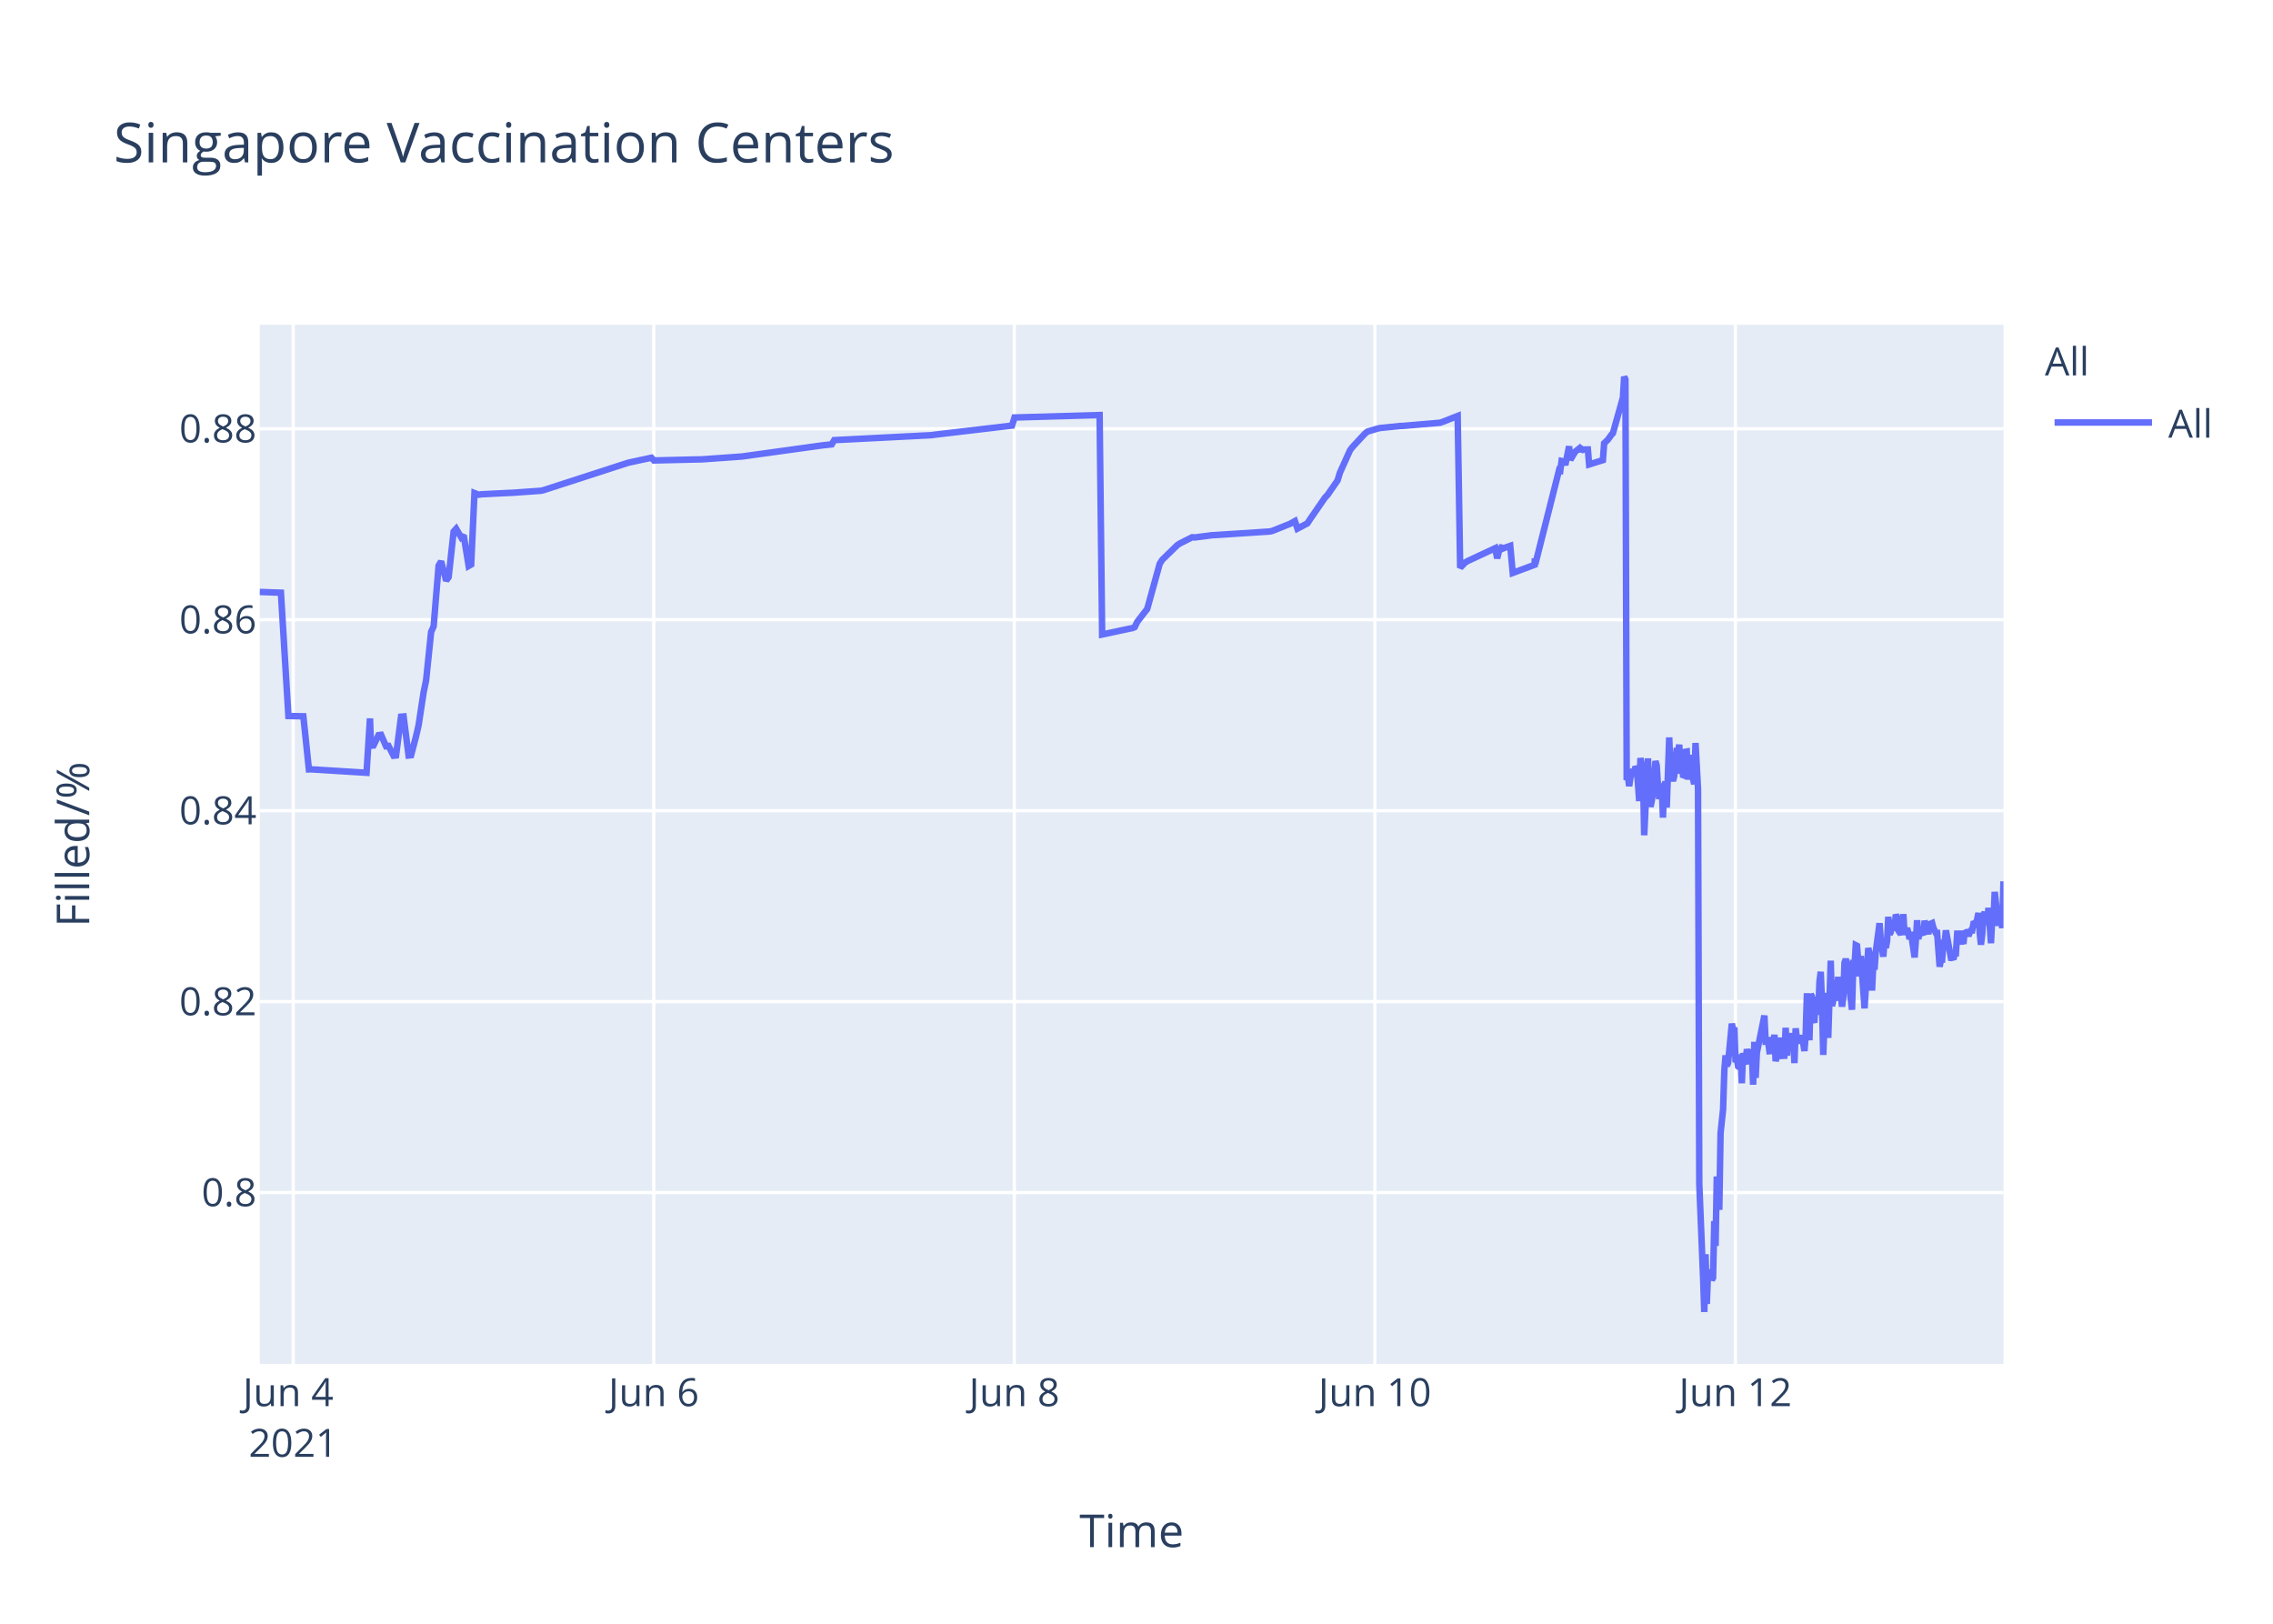
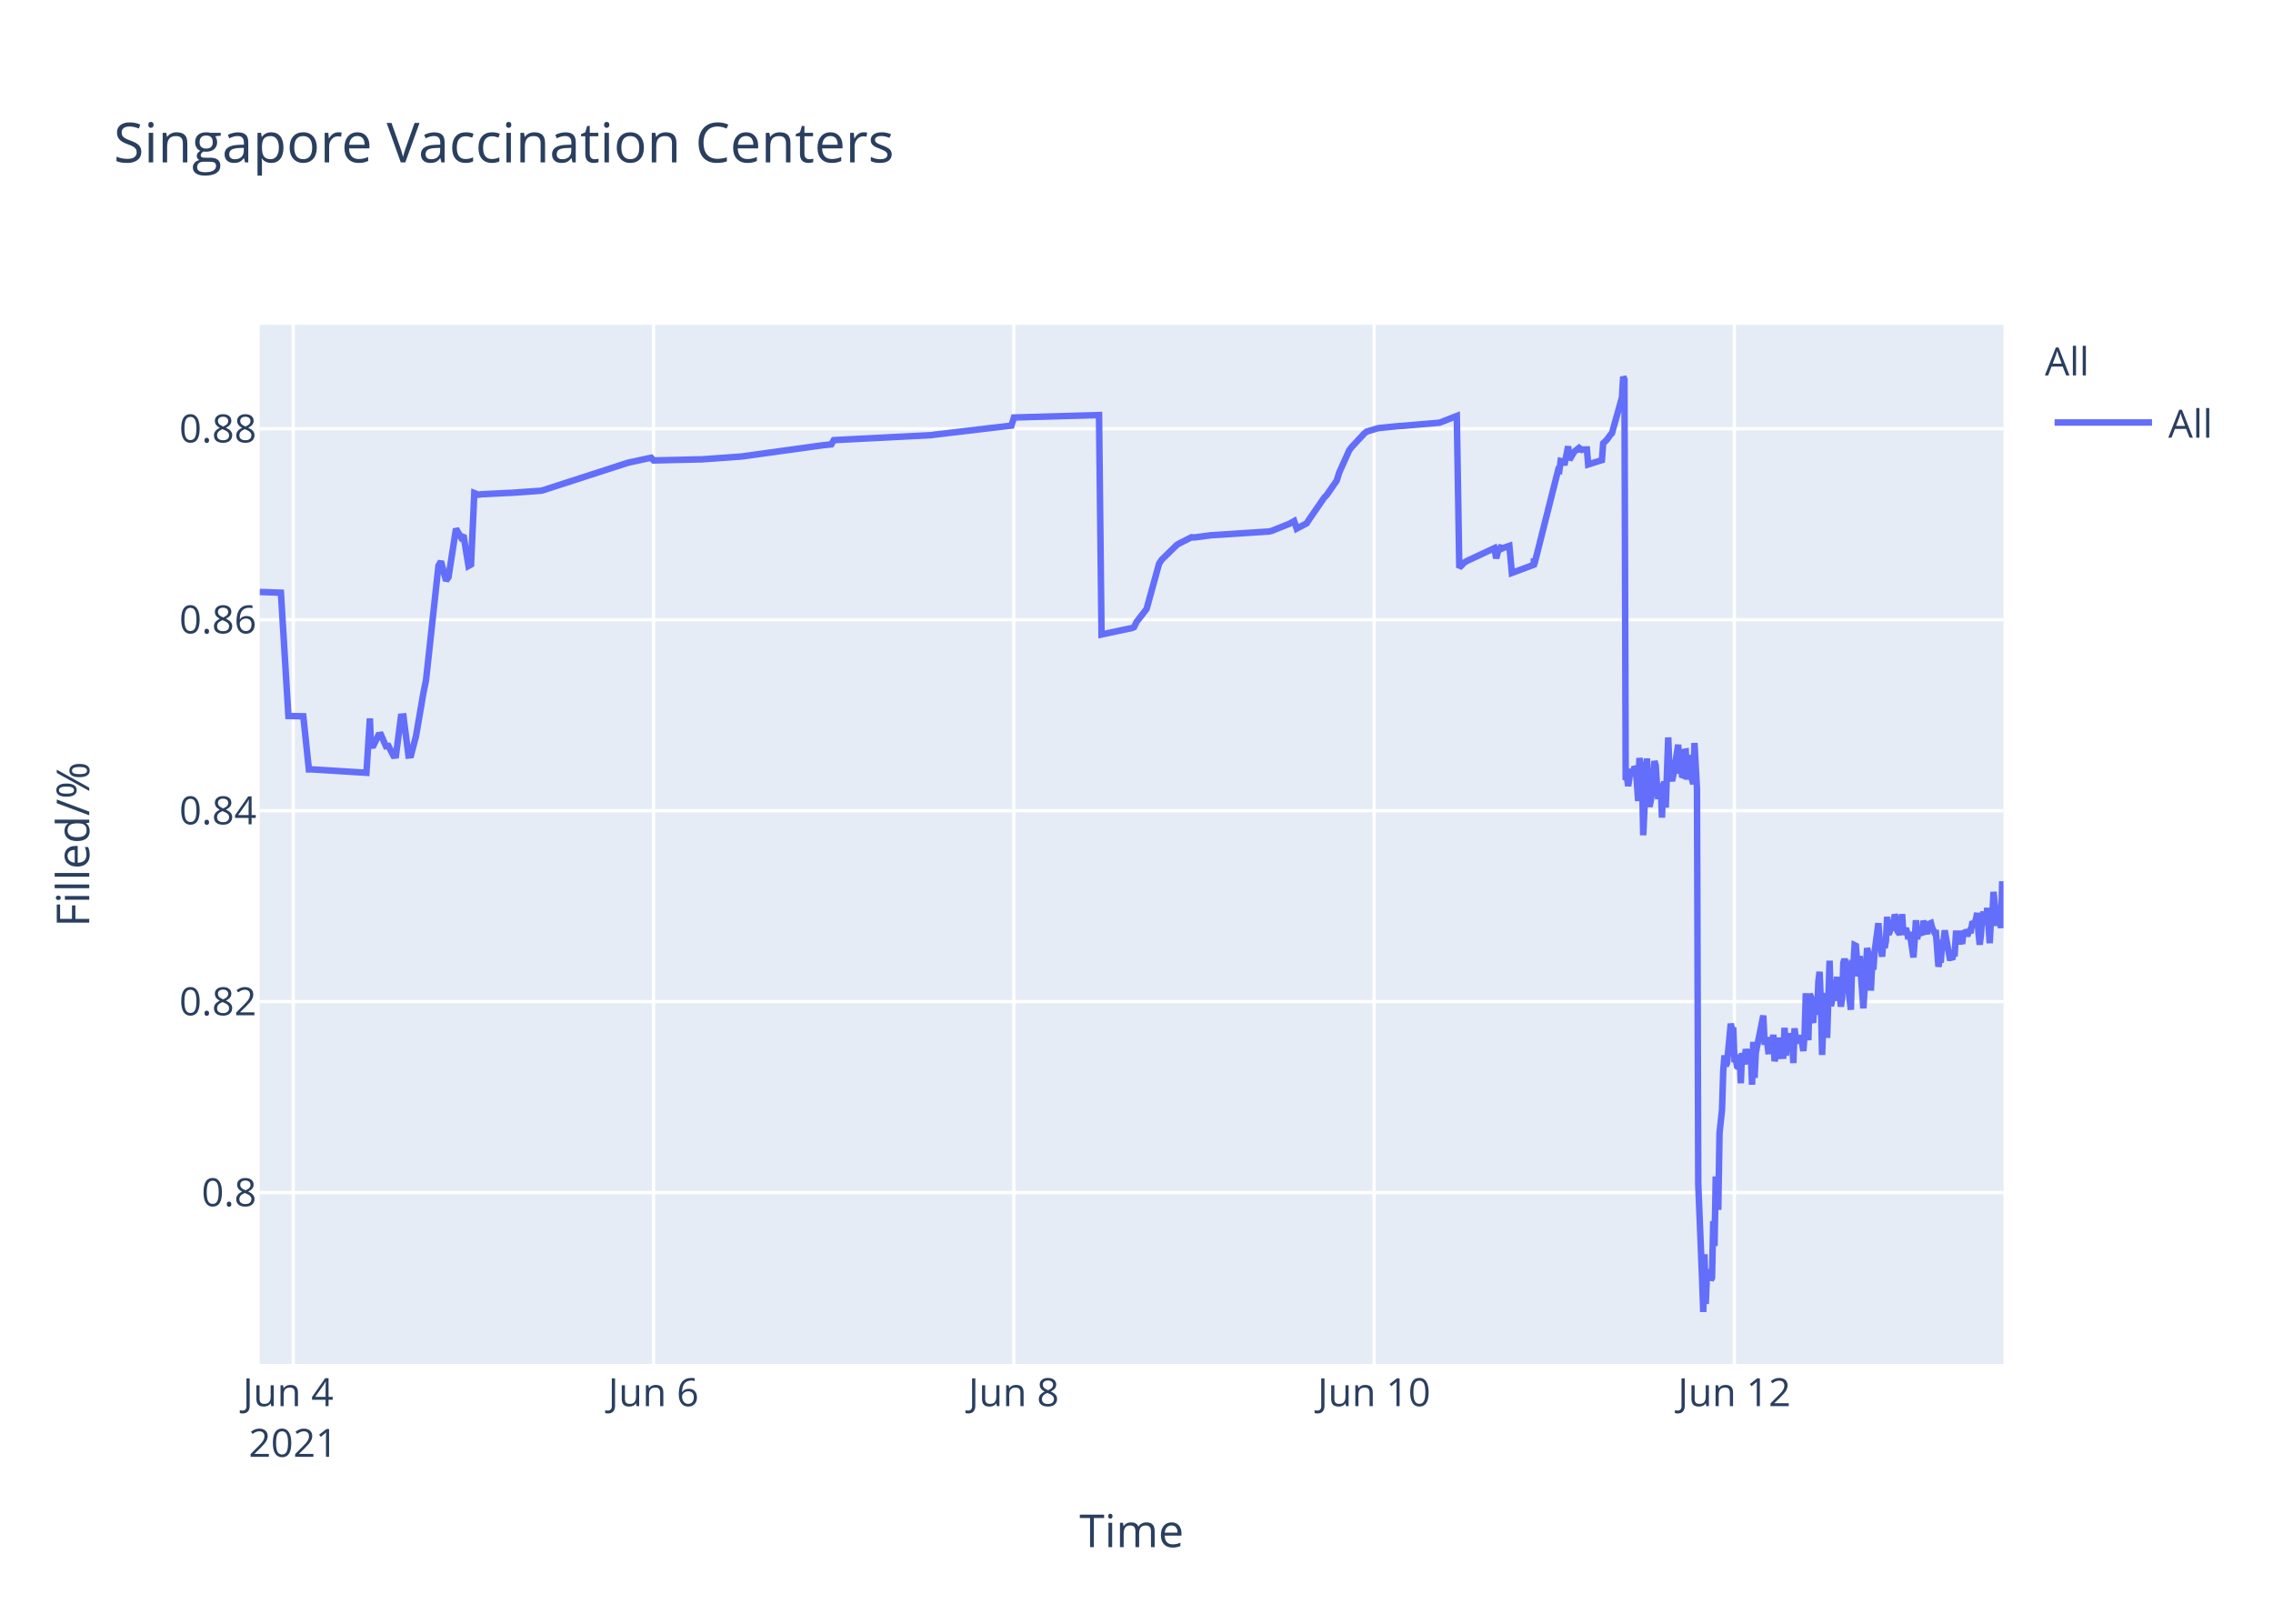
<svg xmlns="http://www.w3.org/2000/svg" class="main-svg" width="700" height="500" style="" viewBox="0 0 700 500">
  <rect x="0" y="0" width="700" height="500" style="fill: rgb(255, 255, 255); fill-opacity: 1;" />
-   <defs id="defs-e13aff">
+   <defs id="defs-c72201">
    <g class="clips">
-       <clipPath id="clipe13affxyplot" class="plotclip">
+       <clipPath id="clipc72201xyplot" class="plotclip">
        <rect width="537" height="320" />
      </clipPath>
-       <clipPath class="axesclip" id="clipe13affx">
+       <clipPath class="axesclip" id="clipc72201x">
        <rect x="80" y="0" width="537" height="500" />
      </clipPath>
-       <clipPath class="axesclip" id="clipe13affy">
+       <clipPath class="axesclip" id="clipc72201y">
        <rect x="0" y="100" width="700" height="320" />
      </clipPath>
-       <clipPath class="axesclip" id="clipe13affxy">
+       <clipPath class="axesclip" id="clipc72201xy">
        <rect x="80" y="100" width="537" height="320" />
      </clipPath>
    </g>
    <g class="gradients" />
  </defs>
  <g class="bglayer">
    <rect class="bg" x="80" y="100" width="537" height="320" style="fill: rgb(229, 236, 246); fill-opacity: 1; stroke-width: 0;" />
  </g>
  <g class="layer-below">
    <g class="imagelayer" />
    <g class="shapelayer" />
  </g>
  <g class="cartesianlayer">
    <g class="subplot xy">
      <g class="layer-subplot">
        <g class="shapelayer" />
        <g class="imagelayer" />
      </g>
      <g class="gridlayer">
        <g class="x">
-           <path class="xgrid crisp" transform="translate(90.31,0)" d="M0,100v320" style="stroke: rgb(255, 255, 255); stroke-opacity: 1; stroke-width: 1px;" />
-           <path class="xgrid crisp" transform="translate(201.34,0)" d="M0,100v320" style="stroke: rgb(255, 255, 255); stroke-opacity: 1; stroke-width: 1px;" />
-           <path class="xgrid crisp" transform="translate(312.38,0)" d="M0,100v320" style="stroke: rgb(255, 255, 255); stroke-opacity: 1; stroke-width: 1px;" />
-           <path class="xgrid crisp" transform="translate(423.41,0)" d="M0,100v320" style="stroke: rgb(255, 255, 255); stroke-opacity: 1; stroke-width: 1px;" />
-           <path class="xgrid crisp" transform="translate(534.45,0)" d="M0,100v320" style="stroke: rgb(255, 255, 255); stroke-opacity: 1; stroke-width: 1px;" />
+           <path class="xgrid crisp" transform="translate(90.3,0)" d="M0,100v320" style="stroke: rgb(255, 255, 255); stroke-opacity: 1; stroke-width: 1px;" />
+           <path class="xgrid crisp" transform="translate(201.26,0)" d="M0,100v320" style="stroke: rgb(255, 255, 255); stroke-opacity: 1; stroke-width: 1px;" />
+           <path class="xgrid crisp" transform="translate(312.21,0)" d="M0,100v320" style="stroke: rgb(255, 255, 255); stroke-opacity: 1; stroke-width: 1px;" />
+           <path class="xgrid crisp" transform="translate(423.17,0)" d="M0,100v320" style="stroke: rgb(255, 255, 255); stroke-opacity: 1; stroke-width: 1px;" />
+           <path class="xgrid crisp" transform="translate(534.12,0)" d="M0,100v320" style="stroke: rgb(255, 255, 255); stroke-opacity: 1; stroke-width: 1px;" />
        </g>
        <g class="y">
          <path class="ygrid crisp" transform="translate(0,367.23)" d="M80,0h537" style="stroke: rgb(255, 255, 255); stroke-opacity: 1; stroke-width: 1px;" />
          <path class="ygrid crisp" transform="translate(0,308.43)" d="M80,0h537" style="stroke: rgb(255, 255, 255); stroke-opacity: 1; stroke-width: 1px;" />
          <path class="ygrid crisp" transform="translate(0,249.63)" d="M80,0h537" style="stroke: rgb(255, 255, 255); stroke-opacity: 1; stroke-width: 1px;" />
          <path class="ygrid crisp" transform="translate(0,190.83)" d="M80,0h537" style="stroke: rgb(255, 255, 255); stroke-opacity: 1; stroke-width: 1px;" />
          <path class="ygrid crisp" transform="translate(0,132.03)" d="M80,0h537" style="stroke: rgb(255, 255, 255); stroke-opacity: 1; stroke-width: 1px;" />
        </g>
      </g>
      <g class="zerolinelayer" />
      <path class="xlines-below" />
      <path class="ylines-below" />
      <g class="overlines-below" />
      <g class="xaxislayer-below" />
      <g class="yaxislayer-below" />
      <g class="overaxes-below" />
-       <g class="plot" transform="translate(80,100)" clip-path="url('#clipe13affxyplot')">
+       <g class="plot" transform="translate(80,100)" clip-path="url('#clipc72201xyplot')">
        <g class="scatterlayer mlayer">
-           <g class="trace scatter tracefd5a23" style="stroke-miterlimit: 2; opacity: 1;">
+           <g class="trace scatter trace641bf0" style="stroke-miterlimit: 2; opacity: 1;">
            <g class="fills" />
            <g class="errorbars" />
            <g class="lines">
-               <path class="js-line" d="M0,82.28L6.51,82.51L8.82,120.48L13.42,120.57L15.13,136.92L15.85,136.9L32.88,137.96L33.94,121.23L34.26,129.62L35.03,129.56L36.57,126.37L37.35,126.27L38.89,129.79L39.66,129.7L41.2,132.71L41.97,132.63L43.51,120.69L44.29,120.62L45.83,132.64L46.6,132.55L48.14,126.68L48.91,123.32L50.45,113.21L51.22,109.51L52.77,94.58L53.54,92.89L55.08,74.17L55.85,72.87L57.39,78.78L58.16,77.73L59.7,63.68L60.48,62.82L62.02,65.47L62.79,64.83L64.33,74.27L65.1,73.83L66.12,51.83L67.42,52.34L68.19,52.21L76.67,51.78L77.44,51.77L86.69,51.11L87.46,50.91L112.91,42.67L113.68,42.44L120.62,40.95L121.39,41.79L135.27,41.46L136.04,41.46L148.38,40.58L149.15,40.48L173.05,37.17L173.82,37.08L176.14,36.83L176.91,35.53L206.98,34L207.75,33.87L231.66,31.05L232.43,28.56L258.64,27.81L259.42,95.38L267.92,93.57L268.67,93.44L269.44,93.12L270.21,91.51L272.52,88.51L273.3,87.52L277.15,73.59L277.92,72.39L282.55,67.88L283.32,67.37L287.17,65.43L287.95,65.5L293.34,64.8L294.12,64.77L311.08,63.66L311.85,63.48L317.24,61.32L318.02,60.89L318.79,60.46L319.56,62.78L322.64,61.15L323.42,59.94L328.04,53.24L328.81,52.44L331.9,47.98L332.67,45.51L335.75,38.66L336.52,37.65L340.38,33.5L341.15,32.89L344.23,31.98L345,31.8L351.17,31.18L351.95,31.16L363.51,30.17L364.28,29.9L368.91,28.09L369.68,74.81L371.22,73.22L371.99,72.76L380.48,68.8L381.07,71.93L381.98,68.25L382.02,69.25L382.75,67.95L382.79,68.94L383.56,68.62L385.1,68.09L385.87,76.43L392.62,73.91L392.65,72.31L392.69,72.03L392.81,73.74L400.14,44.74L400.52,44.87L400.91,41.95L401.68,42.12L402.06,43.2L403.22,37.43L403.61,41.6L404.76,39.66L405.15,39.05L406.31,38.13L406.69,38.96L407.08,38.26L407.46,38.53L407.85,38.42L409.01,38.4L409.39,43.02L413.63,41.69L414.02,36.5L414.79,35.76L415.17,35.39L416.33,33.79L416.71,33.41L419.8,22.43L420.18,16L420.57,16.8L420.96,140.18L421.34,139.22L421.73,142.07L422.5,136.79L422.88,138.99L423.66,136.15L424.04,136.63L424.43,141.25L424.81,146.68L425.2,133.42L425.97,138.09L426.35,157.2L427.51,133.53L427.89,145.44L428.28,148.42L428.67,146.68L429.05,144.02L429.82,134.36L430.21,135.71L430.59,141.84L430.98,146.05L431.36,142.1L431.75,141.74L432.13,151.77L432.52,141.68L432.91,140.84L433.29,148.68L434.06,127.07L434.45,137.58L435.22,140.49L435.61,138.92L436.38,130.34L436.76,131.67L437.15,129.31L437.53,138.25L437.92,134.05L438.3,138.68L438.69,138.81L439.07,131.49L439.46,131.42L439.85,140.05L440.62,132.48L441,138.41L441.77,141.46L442.16,128.79L442.93,142.96L443.32,264.58L444.48,293.12L444.86,304L445.25,286.22L445.63,301.52L446.02,291.75L446.4,292.1L446.79,291.07L447.17,294.16L447.56,293.46L447.94,276.02L448.33,283.67L448.71,262.28L449.48,272.54L449.87,248.89L450.64,241.71L451.03,229.6L451.41,224.98L451.8,228.24L452.18,227.36L453.34,215.22L453.73,217.06L454.11,216.4L454.5,227.08L454.88,226.08L455.27,228.38L455.66,228.68L456.04,224.72L456.42,233.57L456.81,224.28L457.58,227.75L457.97,223.07L458.74,226.33L459.13,223.26L459.51,224.52L459.9,234.01L460.28,220.81L460.67,231.91L461.05,224.2L463.37,212.72L463.75,220.76L464.52,220.72L464.91,223.7L465.29,223.67L465.68,219.37L466.06,223.08L466.45,218.62L466.83,226.76L467.22,225.2L467.61,224.19L467.99,219.51L468.38,225.16L469.53,225.11L469.92,216.49L470.3,225.05L470.69,220.43L471.07,220.57L471.46,218.19L471.85,220.92L472.24,219.84L472.62,227.36L473,216.65L473.39,220.1L473.77,220.01L474.54,220.98L474.93,218.78L475.7,223.64L476.08,218.66L476.47,205.85L476.86,215.25L477.24,220.32L477.63,206.18L478.01,206.81L478.4,214.16L478.79,214.11L479.17,206.99L479.95,212.47L480.33,202.23L480.72,199.24L481.1,208.71L481.49,224.84L481.87,215.2L482.25,214.49L482.64,205.74L483.03,219.6L483.8,195.82L484.18,209.77L484.57,208.24L484.95,203.32L485.34,202.05L485.72,205.17L486.11,200.81L486.5,208.16L486.88,206.35L487.27,209.96L487.65,207.44L488.04,196.45L488.42,195.36L488.81,196.45L489.19,201.41L490.35,210.92L490.74,197.09L491.12,197.31L491.51,191.05L491.89,191.24L492.28,196.07L492.66,200.65L493.05,194.37L494.21,210.5L494.59,204.27L495.36,191.94L495.75,193.62L496.13,197L496.52,205.03L496.9,197.14L497.29,198.57L497.68,192.99L498.83,184.28L499.22,189.51L499.99,194.59L500.38,189.23L500.76,191.91L501.15,189.81L501.53,182.31L501.92,187.7L502.3,187L502.69,183.28L503.07,186.18L503.46,185.69L503.85,181.61L504.24,182.61L504.62,186.54L505.39,187.68L505.77,186.58L506.16,181.49L506.54,187.81L507.32,185.81L507.7,187.22L508.09,189.17L508.48,187L509.63,194.82L510.02,189.57L510.4,183.36L510.79,189.2L511.17,186.45L512.33,187.85L512.71,183.53L513.87,187.65L514.26,184.59L515.03,184.25L515.41,185.71L516.18,187.3L516.57,187.29L517.34,197.68L517.73,195.53L518.11,195.52L518.5,190.33L518.88,190.33L519.27,186.49L520.81,194.95L521.2,194.95L521.58,195.4L521.97,193.58L522.35,193.58L522.74,187.5L523.51,187.5L523.89,190.84L524.28,186.76L524.66,190.68L525.05,186.75L525.44,187.03L525.82,187.03L526.21,188.23L526.59,187.2L526.98,186.53L527.36,186.53L527.75,184.4L528.52,184.18L528.91,183.02L529.29,181.13L529.68,187.27L530.06,190.9L530.45,187.7L530.83,181.79L531.22,180.91L531.6,182.93L531.99,184.81L532.37,179.55L533.15,190.44L533.53,182.8L533.92,183.07L534.3,174.64L535.46,185.09L535.84,181.21L536.23,181.99L536.61,185.79L537,171.39" style="vector-effect: non-scaling-stroke; fill: none; stroke: rgb(99, 110, 250); stroke-opacity: 1; stroke-width: 2px; opacity: 1;" />
+               <path class="js-line" d="M0,82.28L6.51,82.51L8.82,120.48L13.41,120.57L15.12,136.92L15.84,136.9L32.85,137.96L33.91,121.23L34.24,129.62L35.01,129.56L36.55,126.37L37.32,126.27L38.86,129.79L39.63,129.7L41.17,132.71L41.94,132.63L43.48,120.69L44.25,120.62L45.79,132.64L46.57,132.55L48.11,126.68L50.42,113.21L51.19,109.51L55.04,74.17L55.81,72.87L57.35,78.78L58.12,77.73L60.43,62.82L61.97,65.47L62.74,64.83L64.28,74.27L65.06,73.83L66.07,51.83L67.37,52.34L68.14,52.21L76.61,51.78L77.38,51.77L86.63,51.11L87.4,50.91L112.83,42.67L113.6,42.44L120.53,40.95L121.3,41.79L135.17,41.46L135.94,41.46L148.27,40.58L149.04,40.48L172.93,37.17L173.7,37.08L176.01,36.83L176.78,35.53L206.83,34L207.6,33.87L231.49,31.05L232.26,28.56L258.46,27.81L259.23,95.38L267.73,93.57L268.48,93.44L269.25,93.12L270.02,91.51L272.33,88.51L273.1,87.52L276.95,73.59L277.72,72.39L282.34,67.88L283.12,67.37L286.97,65.43L287.74,65.5L293.13,64.8L293.91,64.77L310.85,63.66L311.62,63.48L317.02,61.32L317.79,60.89L318.56,60.46L319.33,62.78L322.41,61.15L323.18,59.94L327.8,53.24L328.58,52.44L331.66,47.98L332.43,45.51L335.51,38.66L336.28,37.65L340.13,33.5L340.9,32.89L343.99,31.98L344.76,31.8L350.92,31.18L351.69,31.16L363.25,30.17L364.02,29.9L368.64,28.09L369.41,74.81L370.95,73.22L371.72,72.76L380.2,68.8L380.79,71.93L381.71,68.25L381.74,69.25L382.48,67.95L382.51,68.94L383.28,68.62L384.83,68.09L385.6,76.43L392.34,73.91L392.37,72.31L392.41,72.03L392.53,73.74L399.85,44.74L400.23,44.87L400.62,41.95L401.39,42.12L401.78,43.2L402.93,37.43L403.32,41.6L404.47,39.66L404.86,39.05L406.01,38.13L406.4,38.96L406.79,38.26L407.17,38.53L407.56,38.42L408.71,38.4L409.1,43.02L413.33,41.69L413.72,36.5L414.49,35.76L414.87,35.39L416.03,33.79L416.42,33.41L419.5,22.43L419.88,16L420.27,16.8L420.65,140.18L421.04,139.22L421.42,142.07L422.19,136.79L422.58,138.99L423.35,136.15L423.74,136.63L424.12,141.25L424.5,146.68L424.89,133.42L425.66,138.09L426.05,157.2L427.2,133.53L427.59,145.44L427.97,148.42L428.36,146.68L428.74,144.02L429.51,134.36L429.9,135.71L430.28,141.84L430.67,146.05L431.05,142.1L431.44,141.74L431.82,151.77L432.21,141.68L432.59,140.84L432.98,148.68L433.75,127.07L434.14,137.58L434.91,140.49L435.29,138.92L436.83,129.31L437.22,138.25L437.6,134.05L437.99,138.68L438.37,138.81L438.76,131.49L439.15,131.42L439.53,140.05L440.3,132.48L440.69,138.41L441.46,141.46L441.84,128.79L442.61,142.96L443,264.58L444.16,293.12L444.54,304L444.93,286.22L445.31,301.52L445.7,291.75L446.08,292.1L446.47,291.07L446.85,294.16L447.24,293.46L447.62,276.02L448.01,283.67L448.39,262.28L449.16,272.54L449.55,248.89L450.32,241.71L450.7,229.6L451.09,224.98L451.47,228.24L451.86,227.36L453.01,215.22L453.4,217.06L453.78,216.4L454.17,227.08L454.56,226.08L454.94,228.38L455.33,228.68L455.71,224.72L456.1,233.57L456.48,224.28L457.25,227.75L457.64,223.07L458.41,226.33L458.8,223.26L459.18,224.52L459.57,234.01L459.95,220.81L460.34,231.91L460.72,224.2L463.03,212.72L463.42,220.76L464.19,220.72L464.57,223.7L464.96,223.67L465.34,219.37L465.73,223.08L466.11,218.62L466.5,226.76L466.88,225.2L467.27,224.19L467.66,219.51L468.04,225.16L469.19,225.11L469.58,216.49L469.97,225.05L470.35,220.43L470.73,220.57L471.12,218.19L471.51,220.92L471.9,219.84L472.28,227.36L472.66,216.65L473.05,220.1L473.43,220.01L474.2,220.98L474.59,218.78L475.36,223.64L475.74,218.66L476.13,205.85L476.52,215.25L476.9,220.32L477.29,206.18L477.67,206.81L478.06,214.16L478.44,214.11L478.83,206.99L479.6,212.47L479.99,202.23L480.37,199.24L480.76,208.71L481.14,224.84L481.52,215.2L481.91,214.49L482.29,205.74L482.68,219.6L483.45,195.82L483.83,209.77L484.22,208.24L484.6,203.32L484.99,202.05L485.37,205.17L485.76,200.81L486.15,208.16L486.53,206.35L486.92,209.96L487.3,207.44L487.69,196.45L488.07,195.36L488.46,196.45L488.84,201.41L490,210.92L490.38,197.09L490.77,197.31L491.15,191.05L491.54,191.24L491.92,196.07L492.31,200.65L492.69,194.37L493.85,210.5L494.24,204.27L495,191.94L495.39,193.62L495.78,197L496.16,205.03L496.55,197.14L496.93,198.57L497.32,192.99L498.48,184.28L498.86,189.51L499.63,194.59L500.02,189.23L500.4,191.91L500.79,189.81L501.17,182.31L501.56,187.7L501.94,187L502.33,183.28L502.71,186.18L503.1,185.69L503.49,181.61L503.87,182.61L504.26,186.54L505.03,187.68L505.41,186.58L505.79,181.49L506.18,187.81L506.95,185.81L507.34,187.22L507.72,189.17L508.11,187L509.27,194.82L509.65,189.57L510.03,183.36L510.42,189.2L510.8,186.45L511.96,187.85L512.34,183.53L513.5,187.65L513.89,184.59L514.66,184.25L515.04,185.71L515.81,187.3L516.2,187.29L516.97,197.68L517.35,195.53L517.74,195.52L518.12,190.33L518.51,190.33L518.89,186.49L520.44,194.95L520.82,194.95L521.21,195.4L521.59,193.58L521.98,193.58L522.36,187.5L523.13,187.5L523.52,190.84L523.9,186.76L524.29,190.68L524.67,186.75L525.06,187.03L525.44,187.03L525.83,188.23L526.21,187.2L526.6,186.53L526.98,186.53L527.37,184.4L528.14,184.18L528.52,183.02L528.91,181.13L529.3,187.27L529.68,190.9L530.07,187.7L530.45,181.79L530.84,180.91L531.22,182.93L531.61,184.81L531.99,179.55L532.76,190.44L533.15,182.8L533.54,183.07L533.92,174.64L535.07,185.09L535.46,181.21L535.84,181.99L536.23,185.79L536.61,171.39L537,177.83" style="vector-effect: non-scaling-stroke; fill: none; stroke: rgb(99, 110, 250); stroke-opacity: 1; stroke-width: 2px; opacity: 1;" />
            </g>
            <g class="points" />
            <g class="text" />
          </g>
        </g>
      </g>
      <g class="overplot" />
      <path class="xlines-above crisp" d="M0,0" style="fill: none;" />
      <path class="ylines-above crisp" d="M0,0" style="fill: none;" />
      <g class="overlines-above" />
      <g class="xaxislayer-above">
        <g class="xtick">
-           <text text-anchor="middle" x="0" y="433" transform="translate(90.31,0)" style="font-family: 'Open Sans', verdana, arial, sans-serif; font-size: 12px; fill: rgb(42, 63, 95); fill-opacity: 1; white-space: pre;">
+           <text text-anchor="middle" x="0" y="433" transform="translate(90.3,0)" style="font-family: 'Open Sans', verdana, arial, sans-serif; font-size: 12px; fill: rgb(42, 63, 95); fill-opacity: 1; white-space: pre;">
            <tspan class="line" dy="0em" x="0" y="433">Jun 4</tspan>
            <tspan class="line" dy="1.3em" x="0" y="433">2021</tspan>
          </text>
        </g>
        <g class="xtick">
-           <text text-anchor="middle" x="0" y="433" transform="translate(201.34,0)" style="font-family: 'Open Sans', verdana, arial, sans-serif; font-size: 12px; fill: rgb(42, 63, 95); fill-opacity: 1; white-space: pre;">Jun 6</text>
+           <text text-anchor="middle" x="0" y="433" transform="translate(201.26,0)" style="font-family: 'Open Sans', verdana, arial, sans-serif; font-size: 12px; fill: rgb(42, 63, 95); fill-opacity: 1; white-space: pre;">Jun 6</text>
        </g>
        <g class="xtick">
-           <text text-anchor="middle" x="0" y="433" transform="translate(312.38,0)" style="font-family: 'Open Sans', verdana, arial, sans-serif; font-size: 12px; fill: rgb(42, 63, 95); fill-opacity: 1; white-space: pre;">Jun 8</text>
+           <text text-anchor="middle" x="0" y="433" transform="translate(312.21,0)" style="font-family: 'Open Sans', verdana, arial, sans-serif; font-size: 12px; fill: rgb(42, 63, 95); fill-opacity: 1; white-space: pre;">Jun 8</text>
        </g>
        <g class="xtick">
-           <text text-anchor="middle" x="0" y="433" transform="translate(423.41,0)" style="font-family: 'Open Sans', verdana, arial, sans-serif; font-size: 12px; fill: rgb(42, 63, 95); fill-opacity: 1; white-space: pre;">Jun 10</text>
+           <text text-anchor="middle" x="0" y="433" transform="translate(423.17,0)" style="font-family: 'Open Sans', verdana, arial, sans-serif; font-size: 12px; fill: rgb(42, 63, 95); fill-opacity: 1; white-space: pre;">Jun 10</text>
        </g>
        <g class="xtick">
-           <text text-anchor="middle" x="0" y="433" transform="translate(534.45,0)" style="font-family: 'Open Sans', verdana, arial, sans-serif; font-size: 12px; fill: rgb(42, 63, 95); fill-opacity: 1; white-space: pre;">Jun 12</text>
+           <text text-anchor="middle" x="0" y="433" transform="translate(534.12,0)" style="font-family: 'Open Sans', verdana, arial, sans-serif; font-size: 12px; fill: rgb(42, 63, 95); fill-opacity: 1; white-space: pre;">Jun 12</text>
        </g>
      </g>
      <g class="yaxislayer-above">
        <g class="ytick">
          <text text-anchor="end" x="79" y="4.2" transform="translate(0,367.23)" style="font-family: 'Open Sans', verdana, arial, sans-serif; font-size: 12px; fill: rgb(42, 63, 95); fill-opacity: 1; white-space: pre;">0.8</text>
        </g>
        <g class="ytick">
          <text text-anchor="end" x="79" y="4.2" transform="translate(0,308.43)" style="font-family: 'Open Sans', verdana, arial, sans-serif; font-size: 12px; fill: rgb(42, 63, 95); fill-opacity: 1; white-space: pre;">0.82</text>
        </g>
        <g class="ytick">
          <text text-anchor="end" x="79" y="4.2" transform="translate(0,249.63)" style="font-family: 'Open Sans', verdana, arial, sans-serif; font-size: 12px; fill: rgb(42, 63, 95); fill-opacity: 1; white-space: pre;">0.84</text>
        </g>
        <g class="ytick">
          <text text-anchor="end" x="79" y="4.2" transform="translate(0,190.83)" style="font-family: 'Open Sans', verdana, arial, sans-serif; font-size: 12px; fill: rgb(42, 63, 95); fill-opacity: 1; white-space: pre;">0.86</text>
        </g>
        <g class="ytick">
          <text text-anchor="end" x="79" y="4.2" transform="translate(0,132.03)" style="font-family: 'Open Sans', verdana, arial, sans-serif; font-size: 12px; fill: rgb(42, 63, 95); fill-opacity: 1; white-space: pre;">0.88</text>
        </g>
      </g>
      <g class="overaxes-above" />
    </g>
  </g>
  <g class="polarlayer" />
  <g class="ternarylayer" />
  <g class="geolayer" />
  <g class="funnelarealayer" />
  <g class="pielayer" />
  <g class="treemaplayer" />
  <g class="sunburstlayer" />
  <g class="glimages" />
-   <defs id="topdefs-e13aff">
+   <defs id="topdefs-c72201">
    <g class="clips" />
-     <clipPath id="legende13aff">
+     <clipPath id="legendc72201">
      <rect width="60" height="45" x="0" y="0" />
    </clipPath>
  </defs>
  <g class="layer-above">
    <g class="imagelayer" />
    <g class="shapelayer" />
  </g>
  <g class="infolayer">
    <g class="legend" pointer-events="all" transform="translate(627.74,100)">
      <rect class="bg" shape-rendering="crispEdges" width="60" height="45" x="0" y="0" style="stroke: rgb(68, 68, 68); stroke-opacity: 1; fill: rgb(255, 255, 255); fill-opacity: 1; stroke-width: 0px;" />
-       <g class="scrollbox" transform="" clip-path="url('#legende13aff')">
+       <g class="scrollbox" transform="" clip-path="url('#legendc72201')">
        <text class="legendtitletext" text-anchor="start" x="2" y="15.6" style="font-family: 'Open Sans', verdana, arial, sans-serif; font-size: 12px; fill: rgb(42, 63, 95); fill-opacity: 1; white-space: pre;">All</text>
        <g class="groups" transform="">
          <g class="traces" transform="translate(0,30.1)" style="opacity: 1;">
            <text class="legendtext" text-anchor="start" x="40" y="4.68" style="font-family: 'Open Sans', verdana, arial, sans-serif; font-size: 12px; fill: rgb(42, 63, 95); fill-opacity: 1; white-space: pre;">All</text>
            <g class="layers" style="opacity: 1;">
              <g class="legendfill" />
              <g class="legendlines">
                <path class="js-line" d="M5,0h30" style="fill: none; stroke: rgb(99, 110, 250); stroke-opacity: 1; stroke-width: 2px;" />
              </g>
              <g class="legendsymbols">
                <g class="legendpoints" />
              </g>
            </g>
            <rect class="legendtoggle" x="0" y="-9.5" width="54.891" height="19" style="fill: rgb(0, 0, 0); fill-opacity: 0;" />
          </g>
        </g>
      </g>
      <rect class="scrollbar" rx="20" ry="3" width="0" height="0" x="0" y="0" style="fill: rgb(128, 139, 164); fill-opacity: 1;" />
    </g>
    <g class="g-gtitle">
      <text class="gtitle" x="35" y="50" text-anchor="start" dy="0em" style="font-family: 'Open Sans', verdana, arial, sans-serif; font-size: 17px; fill: rgb(42, 63, 95); opacity: 1; font-weight: normal; white-space: pre;">Singapore Vaccination Centers</text>
    </g>
    <g class="g-xtitle">
      <text class="xtitle" x="348.5" y="476.409" text-anchor="middle" style="font-family: 'Open Sans', verdana, arial, sans-serif; font-size: 14px; fill: rgb(42, 63, 95); opacity: 1; font-weight: normal; white-space: pre;">Time</text>
    </g>
    <g class="g-ytitle">
      <text class="ytitle" transform="rotate(-90,27.48125,260)" x="27.481" y="260" text-anchor="middle" style="font-family: 'Open Sans', verdana, arial, sans-serif; font-size: 14px; fill: rgb(42, 63, 95); opacity: 1; font-weight: normal; white-space: pre;">Filled/%</text>
    </g>
  </g>
</svg>
